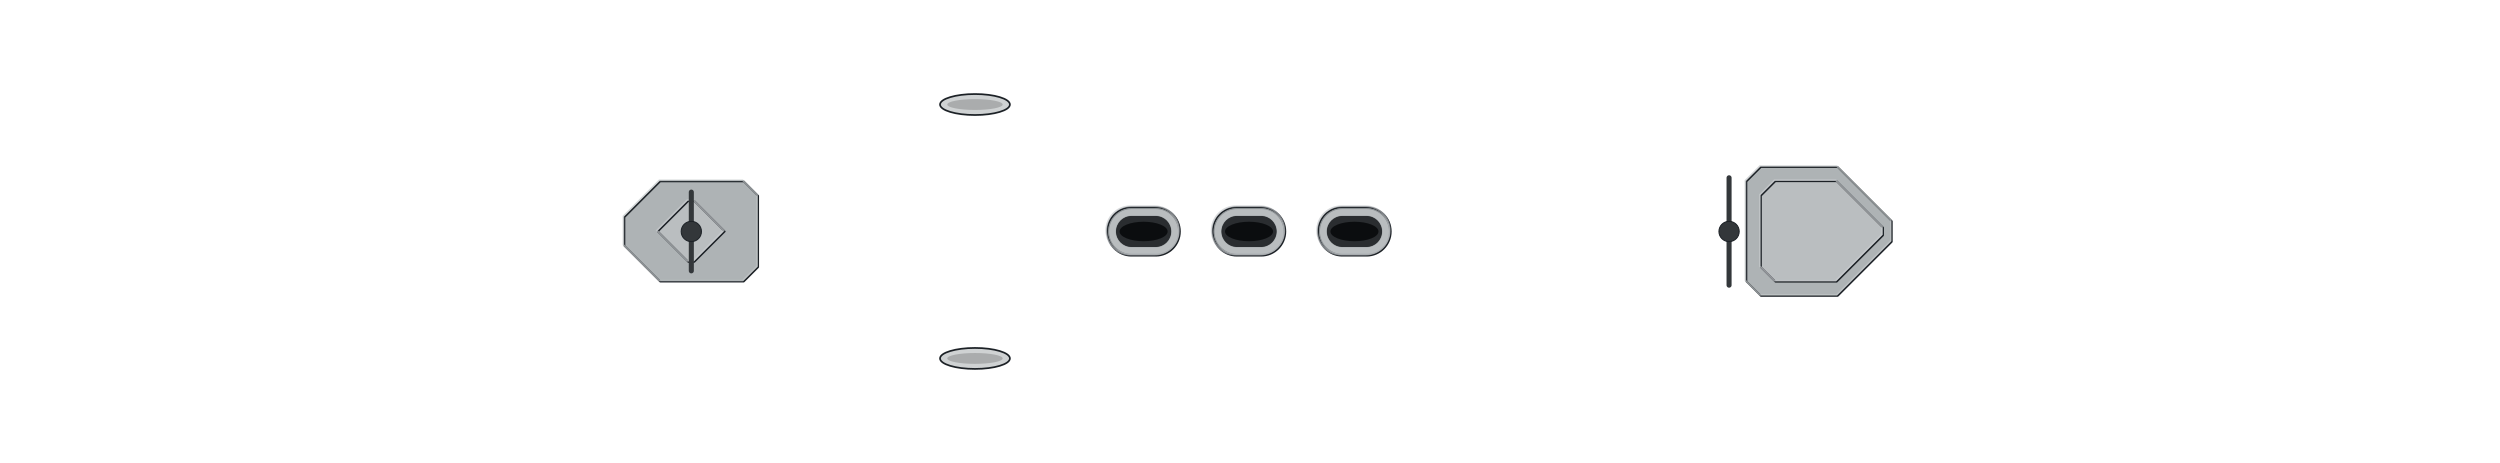
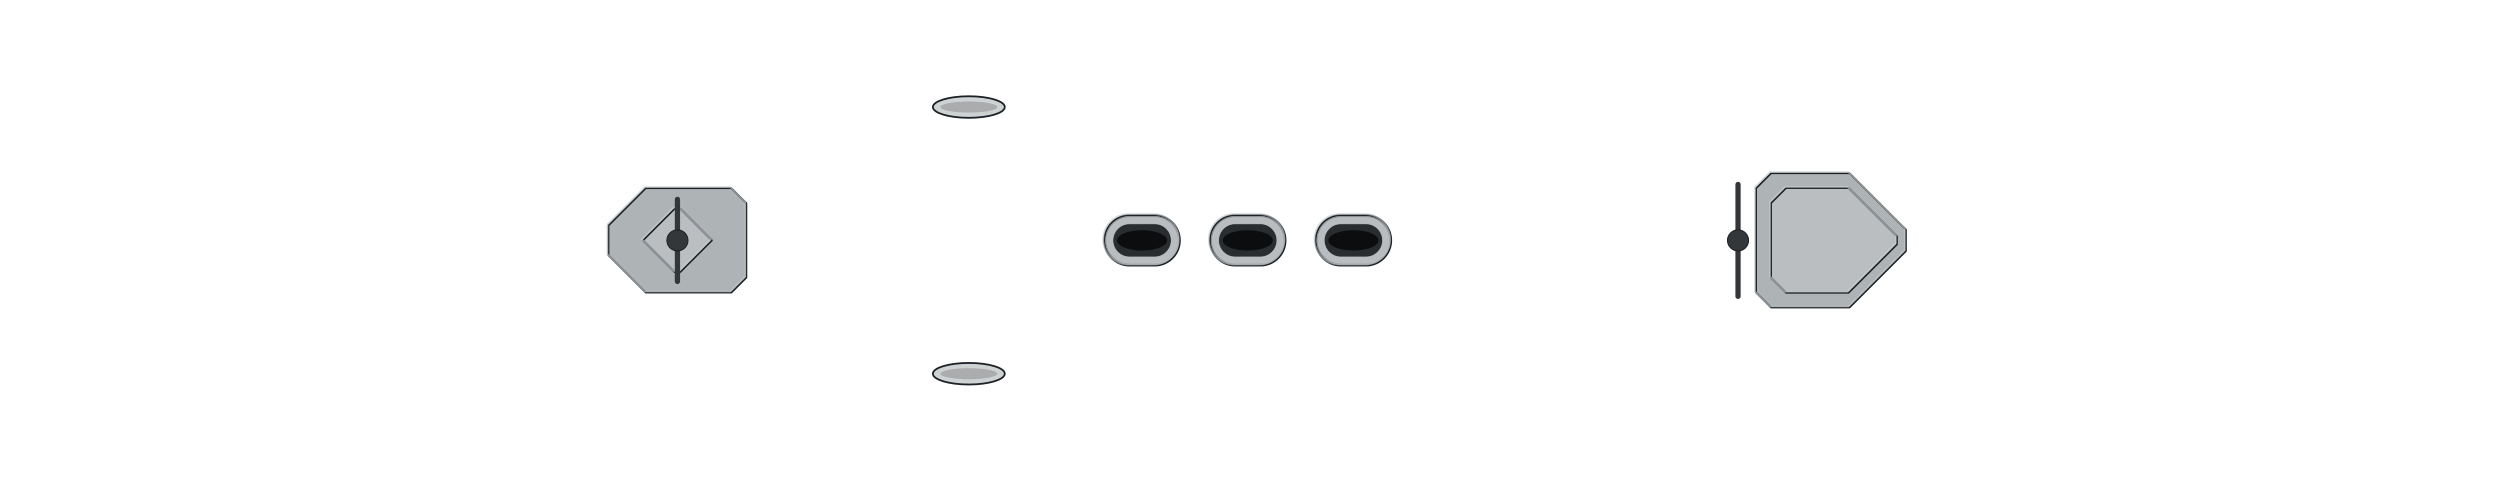
- <svg xmlns="http://www.w3.org/2000/svg" width="1728" height="320" viewBox="-86.4 -16 172.8 32" shape-rendering="geometricPrecision">
+ <svg xmlns="http://www.w3.org/2000/svg" width="1664" height="320" viewBox="-83.2 -16 166.4 32" shape-rendering="geometricPrecision">
  <defs>
    <clipPath id="hullclip">
-       <path d="M-80.5,-5.195 L-80.494,-5.34 L-80.476,-5.484 L-80.447,-5.629 L-80.406,-5.773 L-80.353,-5.917 L-80.289,-6.061 L-80.212,-6.204 L-80.124,-6.347 L-80.024,-6.49 L-79.913,-6.632 L-79.79,-6.774 L-79.655,-6.915 L-79.509,-7.056 L-79.351,-7.196 L-79.181,-7.335 L-79,-7.474 L-78.808,-7.611 L-78.604,-7.748 L-78.388,-7.884 L-78.161,-8.019 L-77.922,-8.153 L-77.672,-8.286 L-77.411,-8.418 L-77.139,-8.549 L-76.855,-8.679 L-76.56,-8.807 L-76.254,-8.934 L-75.937,-9.06 L-75.608,-9.184 L-75.269,-9.307 L-74.918,-9.428 L-74.557,-9.548 L-74.185,-9.666 L-73.802,-9.783 L-73.408,-9.898 L-73.003,-10.011 L-72.588,-10.122 L-72.162,-10.231 L-71.726,-10.338 L-71.279,-10.444 L-70.822,-10.547 L-70.354,-10.648 L-69.877,-10.747 L-69.389,-10.844 L-68.89,-10.938 L-68.382,-11.03 L-67.864,-11.12 L-67.336,-11.207 L-66.798,-11.292 L-66.25,-11.374 L-65.693,-11.453 L-65.126,-11.53 L-64.549,-11.604 L-63.964,-11.675 L-63.368,-11.743 L-62.764,-11.808 L-62.15,-11.87 L-61.527,-11.929 L-60.896,-11.984 L-60.255,-12.036 L-59.606,-12.085 L-58.948,-12.13 L-58.281,-12.172 L-57.606,-12.21 L-56.922,-12.244 L-56.23,-12.275 L-55.53,-12.301 L-54.822,-12.323 L-54.106,-12.341 L-53.381,-12.355 L-52.649,-12.365 L-51.91,-12.369 L-51.163,-12.37 L-50.408,-12.37 L-49.646,-12.37 L-48.877,-12.37 L-48.1,-12.37 L-47.317,-12.37 L-46.526,-12.37 L-45.729,-12.37 L-44.925,-12.37 L-44.115,-12.37 L-43.298,-12.37 L-42.475,-12.37 L-41.646,-12.37 L-40.81,-12.37 L-39.969,-12.37 L-39.122,-12.37 L-38.269,-12.37 L-37.41,-12.37 L-36.546,-12.37 L-35.677,-12.37 L-34.802,-12.37 L-33.923,-12.37 L-33.038,-12.37 L-32.149,-12.37 L-31.255,-12.37 L-30.356,-12.37 L-29.453,-12.37 L-28.546,-12.37 L-27.634,-12.37 L-26.719,-12.37 L-25.799,-12.37 L-24.876,-12.37 L-23.949,-12.37 L-23.019,-12.37 L-22.085,-12.37 L-21.148,-12.37 L-20.208,-12.37 L-19.265,-12.37 L-18.319,-12.37 L-17.371,-12.37 L-16.42,-12.37 L-15.466,-12.37 L-14.511,-12.37 L-13.553,-12.37 L-12.593,-12.37 L-11.631,-12.37 L-10.668,-12.37 L-9.703,-12.37 L-8.737,-12.37 L-7.769,-12.37 L-6.801,-12.37 L-5.831,-12.37 L-4.86,-12.37 L-3.889,-12.37 L-2.917,-12.37 L-1.945,-12.37 L-0.973,-12.37 L-0,-12.37 L0.973,-12.37 L1.945,-12.37 L2.917,-12.37 L3.889,-12.37 L4.86,-12.37 L5.831,-12.37 L6.801,-12.37 L7.769,-12.37 L8.737,-12.37 L9.703,-12.37 L10.668,-12.37 L11.631,-12.37 L12.593,-12.37 L13.553,-12.37 L14.511,-12.37 L15.466,-12.37 L16.42,-12.37 L17.371,-12.37 L18.319,-12.37 L19.265,-12.37 L20.208,-12.37 L21.148,-12.37 L22.085,-12.37 L23.019,-12.37 L23.949,-12.37 L24.876,-12.37 L25.799,-12.37 L26.719,-12.37 L27.634,-12.37 L28.546,-12.37 L29.453,-12.37 L30.356,-12.37 L31.255,-12.37 L32.149,-12.37 L33.038,-12.37 L33.923,-12.37 L34.802,-12.37 L35.677,-12.37 L36.546,-12.37 L37.41,-12.366 L38.269,-12.335 L39.122,-12.293 L39.969,-12.24 L40.81,-12.177 L41.646,-12.105 L42.475,-12.023 L43.298,-11.932 L44.115,-11.833 L44.925,-11.726 L45.729,-11.611 L46.526,-11.489 L47.317,-11.36 L48.1,-11.223 L48.877,-11.081 L49.646,-10.932 L50.408,-10.777 L51.163,-10.617 L51.91,-10.452 L52.649,-10.282 L53.381,-10.107 L54.106,-9.929 L54.822,-9.746 L55.53,-9.559 L56.23,-9.37 L56.922,-9.177 L57.606,-8.982 L58.281,-8.784 L58.948,-8.584 L59.606,-8.382 L60.255,-8.178 L60.896,-7.973 L61.527,-7.767 L62.15,-7.56 L62.764,-7.352 L63.368,-7.145 L63.964,-6.937 L64.549,-6.729 L65.126,-6.521 L65.693,-6.314 L66.25,-6.108 L66.798,-5.902 L67.336,-5.698 L67.864,-5.495 L68.382,-5.294 L68.89,-5.094 L69.389,-4.897 L69.877,-4.701 L70.354,-4.508 L70.822,-4.317 L71.279,-4.128 L71.726,-3.943 L72.162,-3.76 L72.588,-3.58 L73.003,-3.403 L73.408,-3.23 L73.802,-3.06 L74.185,-2.894 L74.557,-2.731 L74.918,-2.572 L75.269,-2.417 L75.608,-2.266 L75.937,-2.119 L76.254,-1.977 L76.56,-1.838 L76.855,-1.704 L77.139,-1.575 L77.411,-1.45 L77.672,-1.33 L77.922,-1.215 L78.161,-1.104 L78.388,-0.999 L78.604,-0.898 L78.808,-0.803 L79,-0.712 L79.181,-0.627 L79.351,-0.547 L79.509,-0.473 L79.655,-0.403 L79.79,-0.339 L79.913,-0.281 L80.024,-0.228 L80.124,-0.18 L80.212,-0.138 L80.289,-0.101 L80.353,-0.07 L80.406,-0.045 L80.447,-0.025 L80.476,-0.011 L80.476,0.011 L80.447,0.025 L80.406,0.045 L80.353,0.07 L80.289,0.101 L80.212,0.138 L80.124,0.18 L80.024,0.228 L79.913,0.281 L79.79,0.339 L79.655,0.403 L79.509,0.473 L79.351,0.547 L79.181,0.627 L79,0.712 L78.808,0.803 L78.604,0.898 L78.388,0.999 L78.161,1.104 L77.922,1.215 L77.672,1.33 L77.411,1.45 L77.139,1.575 L76.855,1.704 L76.56,1.838 L76.254,1.977 L75.937,2.119 L75.608,2.266 L75.269,2.417 L74.918,2.572 L74.557,2.731 L74.185,2.894 L73.802,3.06 L73.408,3.23 L73.003,3.403 L72.588,3.58 L72.162,3.76 L71.726,3.943 L71.279,4.128 L70.822,4.317 L70.354,4.508 L69.877,4.701 L69.389,4.897 L68.89,5.094 L68.382,5.294 L67.864,5.495 L67.336,5.698 L66.798,5.902 L66.25,6.108 L65.693,6.314 L65.126,6.521 L64.549,6.729 L63.964,6.937 L63.368,7.145 L62.764,7.352 L62.15,7.56 L61.527,7.767 L60.896,7.973 L60.255,8.178 L59.606,8.382 L58.948,8.584 L58.281,8.784 L57.606,8.982 L56.922,9.177 L56.23,9.37 L55.53,9.559 L54.822,9.746 L54.106,9.929 L53.381,10.107 L52.649,10.282 L51.91,10.452 L51.163,10.617 L50.408,10.777 L49.646,10.932 L48.877,11.081 L48.1,11.223 L47.317,11.36 L46.526,11.489 L45.729,11.611 L44.925,11.726 L44.115,11.833 L43.298,11.932 L42.475,12.023 L41.646,12.105 L40.81,12.177 L39.969,12.24 L39.122,12.293 L38.269,12.335 L37.41,12.366 L36.546,12.37 L35.677,12.37 L34.802,12.37 L33.923,12.37 L33.038,12.37 L32.149,12.37 L31.255,12.37 L30.356,12.37 L29.453,12.37 L28.546,12.37 L27.634,12.37 L26.719,12.37 L25.799,12.37 L24.876,12.37 L23.949,12.37 L23.019,12.37 L22.085,12.37 L21.148,12.37 L20.208,12.37 L19.265,12.37 L18.319,12.37 L17.371,12.37 L16.42,12.37 L15.466,12.37 L14.511,12.37 L13.553,12.37 L12.593,12.37 L11.631,12.37 L10.668,12.37 L9.703,12.37 L8.737,12.37 L7.769,12.37 L6.801,12.37 L5.831,12.37 L4.86,12.37 L3.889,12.37 L2.917,12.37 L1.945,12.37 L0.973,12.37 L-0,12.37 L-0.973,12.37 L-1.945,12.37 L-2.917,12.37 L-3.889,12.37 L-4.86,12.37 L-5.831,12.37 L-6.801,12.37 L-7.769,12.37 L-8.737,12.37 L-9.703,12.37 L-10.668,12.37 L-11.631,12.37 L-12.593,12.37 L-13.553,12.37 L-14.511,12.37 L-15.466,12.37 L-16.42,12.37 L-17.371,12.37 L-18.319,12.37 L-19.265,12.37 L-20.208,12.37 L-21.148,12.37 L-22.085,12.37 L-23.019,12.37 L-23.949,12.37 L-24.876,12.37 L-25.799,12.37 L-26.719,12.37 L-27.634,12.37 L-28.546,12.37 L-29.453,12.37 L-30.356,12.37 L-31.255,12.37 L-32.149,12.37 L-33.038,12.37 L-33.923,12.37 L-34.802,12.37 L-35.677,12.37 L-36.546,12.37 L-37.41,12.37 L-38.269,12.37 L-39.122,12.37 L-39.969,12.37 L-40.81,12.37 L-41.646,12.37 L-42.475,12.37 L-43.298,12.37 L-44.115,12.37 L-44.925,12.37 L-45.729,12.37 L-46.526,12.37 L-47.317,12.37 L-48.1,12.37 L-48.877,12.37 L-49.646,12.37 L-50.408,12.37 L-51.163,12.37 L-51.91,12.369 L-52.649,12.365 L-53.381,12.355 L-54.106,12.341 L-54.822,12.323 L-55.53,12.301 L-56.23,12.275 L-56.922,12.244 L-57.606,12.21 L-58.281,12.172 L-58.948,12.13 L-59.606,12.085 L-60.255,12.036 L-60.896,11.984 L-61.527,11.929 L-62.15,11.87 L-62.764,11.808 L-63.368,11.743 L-63.964,11.675 L-64.549,11.604 L-65.126,11.53 L-65.693,11.453 L-66.25,11.374 L-66.798,11.292 L-67.336,11.207 L-67.864,11.12 L-68.382,11.03 L-68.89,10.938 L-69.389,10.844 L-69.877,10.747 L-70.354,10.648 L-70.822,10.547 L-71.279,10.444 L-71.726,10.338 L-72.162,10.231 L-72.588,10.122 L-73.003,10.011 L-73.408,9.898 L-73.802,9.783 L-74.185,9.666 L-74.557,9.548 L-74.918,9.428 L-75.269,9.307 L-75.608,9.184 L-75.937,9.06 L-76.254,8.934 L-76.56,8.807 L-76.855,8.679 L-77.139,8.549 L-77.411,8.418 L-77.672,8.286 L-77.922,8.153 L-78.161,8.019 L-78.388,7.884 L-78.604,7.748 L-78.808,7.611 L-79,7.474 L-79.181,7.335 L-79.351,7.196 L-79.509,7.056 L-79.655,6.915 L-79.79,6.774 L-79.913,6.632 L-80.024,6.49 L-80.124,6.347 L-80.212,6.204 L-80.289,6.061 L-80.353,5.917 L-80.406,5.773 L-80.447,5.629 L-80.476,5.484 L-80.494,5.34 L-80.5,5.195 Z" />
+       <path d="M-79.75,-5.212 L-79.744,-5.357 L-79.727,-5.502 L-79.698,-5.647 L-79.657,-5.791 L-79.605,-5.936 L-79.541,-6.08 L-79.465,-6.224 L-79.378,-6.368 L-79.279,-6.511 L-79.169,-6.653 L-79.047,-6.796 L-78.913,-6.937 L-78.768,-7.078 L-78.612,-7.219 L-78.444,-7.359 L-78.264,-7.498 L-78.073,-7.636 L-77.871,-7.773 L-77.658,-7.91 L-77.433,-8.045 L-77.196,-8.18 L-76.949,-8.313 L-76.69,-8.446 L-76.42,-8.577 L-76.139,-8.707 L-75.847,-8.836 L-75.543,-8.963 L-75.229,-9.089 L-74.904,-9.214 L-74.568,-9.337 L-74.22,-9.459 L-73.862,-9.579 L-73.494,-9.698 L-73.114,-9.815 L-72.724,-9.93 L-72.323,-10.043 L-71.912,-10.155 L-71.49,-10.264 L-71.058,-10.372 L-70.615,-10.478 L-70.162,-10.581 L-69.699,-10.683 L-69.226,-10.782 L-68.742,-10.879 L-68.249,-10.974 L-67.745,-11.066 L-67.232,-11.156 L-66.708,-11.244 L-66.176,-11.329 L-65.633,-11.411 L-65.081,-11.491 L-64.519,-11.567 L-63.948,-11.641 L-63.368,-11.713 L-62.778,-11.781 L-62.179,-11.846 L-61.571,-11.908 L-60.954,-11.967 L-60.328,-12.023 L-59.694,-12.075 L-59.05,-12.124 L-58.398,-12.17 L-57.738,-12.211 L-57.069,-12.25 L-56.392,-12.284 L-55.706,-12.314 L-55.013,-12.341 L-54.311,-12.363 L-53.601,-12.381 L-52.884,-12.395 L-52.159,-12.405 L-51.426,-12.409 L-50.686,-12.41 L-49.938,-12.41 L-49.183,-12.41 L-48.421,-12.41 L-47.652,-12.41 L-46.876,-12.41 L-46.093,-12.41 L-45.303,-12.41 L-44.507,-12.41 L-43.704,-12.41 L-42.895,-12.41 L-42.079,-12.41 L-41.258,-12.41 L-40.43,-12.41 L-39.597,-12.41 L-38.757,-12.41 L-37.912,-12.41 L-37.062,-12.41 L-36.206,-12.41 L-35.345,-12.41 L-34.478,-12.41 L-33.607,-12.41 L-32.73,-12.41 L-31.849,-12.41 L-30.964,-12.41 L-30.073,-12.41 L-29.179,-12.41 L-28.28,-12.41 L-27.377,-12.41 L-26.47,-12.41 L-25.559,-12.41 L-24.644,-12.41 L-23.726,-12.41 L-22.804,-12.41 L-21.879,-12.41 L-20.951,-12.41 L-20.02,-12.41 L-19.085,-12.41 L-18.148,-12.41 L-17.209,-12.41 L-16.267,-12.41 L-15.322,-12.41 L-14.375,-12.41 L-13.426,-12.41 L-12.476,-12.41 L-11.523,-12.41 L-10.569,-12.41 L-9.613,-12.41 L-8.656,-12.41 L-7.697,-12.41 L-6.737,-12.41 L-5.777,-12.41 L-4.815,-12.41 L-3.853,-12.41 L-2.89,-12.41 L-1.927,-12.41 L-0.964,-12.41 L-0,-12.41 L0.964,-12.41 L1.927,-12.41 L2.89,-12.41 L3.853,-12.41 L4.815,-12.41 L5.777,-12.41 L6.737,-12.41 L7.697,-12.41 L8.656,-12.41 L9.613,-12.41 L10.569,-12.41 L11.523,-12.41 L12.476,-12.41 L13.426,-12.41 L14.375,-12.41 L15.322,-12.41 L16.267,-12.41 L17.209,-12.41 L18.148,-12.41 L19.085,-12.41 L20.02,-12.41 L20.951,-12.41 L21.879,-12.41 L22.804,-12.41 L23.726,-12.41 L24.644,-12.41 L25.559,-12.41 L26.47,-12.41 L27.377,-12.41 L28.28,-12.41 L29.179,-12.41 L30.073,-12.41 L30.964,-12.41 L31.849,-12.41 L32.73,-12.41 L33.607,-12.41 L34.478,-12.41 L35.345,-12.41 L36.206,-12.41 L37.062,-12.406 L37.912,-12.375 L38.757,-12.332 L39.597,-12.28 L40.43,-12.216 L41.258,-12.144 L42.079,-12.062 L42.895,-11.971 L43.704,-11.872 L44.507,-11.764 L45.303,-11.649 L46.093,-11.526 L46.876,-11.396 L47.652,-11.26 L48.421,-11.117 L49.183,-10.967 L49.938,-10.812 L50.686,-10.652 L51.426,-10.486 L52.159,-10.315 L52.884,-10.14 L53.601,-9.961 L54.311,-9.777 L55.013,-9.59 L55.706,-9.4 L56.392,-9.207 L57.069,-9.011 L57.738,-8.812 L58.398,-8.611 L59.05,-8.409 L59.694,-8.204 L60.328,-7.999 L60.954,-7.792 L61.571,-7.584 L62.179,-7.376 L62.778,-7.168 L63.368,-6.959 L63.948,-6.75 L64.519,-6.542 L65.081,-6.334 L65.633,-6.127 L66.176,-5.921 L66.708,-5.716 L67.232,-5.513 L67.745,-5.311 L68.249,-5.111 L68.742,-4.912 L69.226,-4.716 L69.699,-4.522 L70.162,-4.331 L70.615,-4.142 L71.058,-3.955 L71.49,-3.772 L71.912,-3.592 L72.323,-3.414 L72.724,-3.24 L73.114,-3.07 L73.494,-2.903 L73.862,-2.74 L74.22,-2.58 L74.568,-2.425 L74.904,-2.274 L75.229,-2.126 L75.543,-1.983 L75.847,-1.844 L76.139,-1.71 L76.42,-1.58 L76.69,-1.455 L76.949,-1.335 L77.196,-1.219 L77.433,-1.108 L77.658,-1.002 L77.871,-0.901 L78.073,-0.805 L78.264,-0.715 L78.444,-0.629 L78.612,-0.549 L78.768,-0.474 L78.913,-0.405 L79.047,-0.34 L79.169,-0.282 L79.279,-0.228 L79.378,-0.181 L79.465,-0.138 L79.541,-0.102 L79.605,-0.071 L79.657,-0.045 L79.698,-0.025 L79.727,-0.011 L79.727,0.011 L79.698,0.025 L79.657,0.045 L79.605,0.071 L79.541,0.102 L79.465,0.138 L79.378,0.181 L79.279,0.228 L79.169,0.282 L79.047,0.34 L78.913,0.405 L78.768,0.474 L78.612,0.549 L78.444,0.629 L78.264,0.715 L78.073,0.805 L77.871,0.901 L77.658,1.002 L77.433,1.108 L77.196,1.219 L76.949,1.335 L76.69,1.455 L76.42,1.58 L76.139,1.71 L75.847,1.844 L75.543,1.983 L75.229,2.126 L74.904,2.274 L74.568,2.425 L74.22,2.58 L73.862,2.74 L73.494,2.903 L73.114,3.07 L72.724,3.24 L72.323,3.414 L71.912,3.592 L71.49,3.772 L71.058,3.955 L70.615,4.142 L70.162,4.331 L69.699,4.522 L69.226,4.716 L68.742,4.912 L68.249,5.111 L67.745,5.311 L67.232,5.513 L66.708,5.716 L66.176,5.921 L65.633,6.127 L65.081,6.334 L64.519,6.542 L63.948,6.75 L63.368,6.959 L62.778,7.168 L62.179,7.376 L61.571,7.584 L60.954,7.792 L60.328,7.999 L59.694,8.204 L59.05,8.409 L58.398,8.611 L57.738,8.812 L57.069,9.011 L56.392,9.207 L55.706,9.4 L55.013,9.59 L54.311,9.777 L53.601,9.961 L52.884,10.14 L52.159,10.315 L51.426,10.486 L50.686,10.652 L49.938,10.812 L49.183,10.967 L48.421,11.117 L47.652,11.26 L46.876,11.396 L46.093,11.526 L45.303,11.649 L44.507,11.764 L43.704,11.872 L42.895,11.971 L42.079,12.062 L41.258,12.144 L40.43,12.216 L39.597,12.28 L38.757,12.332 L37.912,12.375 L37.062,12.406 L36.206,12.41 L35.345,12.41 L34.478,12.41 L33.607,12.41 L32.73,12.41 L31.849,12.41 L30.964,12.41 L30.073,12.41 L29.179,12.41 L28.28,12.41 L27.377,12.41 L26.47,12.41 L25.559,12.41 L24.644,12.41 L23.726,12.41 L22.804,12.41 L21.879,12.41 L20.951,12.41 L20.02,12.41 L19.085,12.41 L18.148,12.41 L17.209,12.41 L16.267,12.41 L15.322,12.41 L14.375,12.41 L13.426,12.41 L12.476,12.41 L11.523,12.41 L10.569,12.41 L9.613,12.41 L8.656,12.41 L7.697,12.41 L6.737,12.41 L5.777,12.41 L4.815,12.41 L3.853,12.41 L2.89,12.41 L1.927,12.41 L0.964,12.41 L-0,12.41 L-0.964,12.41 L-1.927,12.41 L-2.89,12.41 L-3.853,12.41 L-4.815,12.41 L-5.777,12.41 L-6.737,12.41 L-7.697,12.41 L-8.656,12.41 L-9.613,12.41 L-10.569,12.41 L-11.523,12.41 L-12.476,12.41 L-13.426,12.41 L-14.375,12.41 L-15.322,12.41 L-16.267,12.41 L-17.209,12.41 L-18.148,12.41 L-19.085,12.41 L-20.02,12.41 L-20.951,12.41 L-21.879,12.41 L-22.804,12.41 L-23.726,12.41 L-24.644,12.41 L-25.559,12.41 L-26.47,12.41 L-27.377,12.41 L-28.28,12.41 L-29.179,12.41 L-30.073,12.41 L-30.964,12.41 L-31.849,12.41 L-32.73,12.41 L-33.607,12.41 L-34.478,12.41 L-35.345,12.41 L-36.206,12.41 L-37.062,12.41 L-37.912,12.41 L-38.757,12.41 L-39.597,12.41 L-40.43,12.41 L-41.258,12.41 L-42.079,12.41 L-42.895,12.41 L-43.704,12.41 L-44.507,12.41 L-45.303,12.41 L-46.093,12.41 L-46.876,12.41 L-47.652,12.41 L-48.421,12.41 L-49.183,12.41 L-49.938,12.41 L-50.686,12.41 L-51.426,12.409 L-52.159,12.405 L-52.884,12.395 L-53.601,12.381 L-54.311,12.363 L-55.013,12.341 L-55.706,12.314 L-56.392,12.284 L-57.069,12.25 L-57.738,12.211 L-58.398,12.17 L-59.05,12.124 L-59.694,12.075 L-60.328,12.023 L-60.954,11.967 L-61.571,11.908 L-62.179,11.846 L-62.778,11.781 L-63.368,11.713 L-63.948,11.641 L-64.519,11.567 L-65.081,11.491 L-65.633,11.411 L-66.176,11.329 L-66.708,11.244 L-67.232,11.156 L-67.745,11.066 L-68.249,10.974 L-68.742,10.879 L-69.226,10.782 L-69.699,10.683 L-70.162,10.581 L-70.615,10.478 L-71.058,10.372 L-71.49,10.264 L-71.912,10.155 L-72.323,10.043 L-72.724,9.93 L-73.114,9.815 L-73.494,9.698 L-73.862,9.579 L-74.22,9.459 L-74.568,9.337 L-74.904,9.214 L-75.229,9.089 L-75.543,8.963 L-75.847,8.836 L-76.139,8.707 L-76.42,8.577 L-76.69,8.446 L-76.949,8.313 L-77.196,8.18 L-77.433,8.045 L-77.658,7.91 L-77.871,7.773 L-78.073,7.636 L-78.264,7.498 L-78.444,7.359 L-78.612,7.219 L-78.768,7.078 L-78.913,6.937 L-79.047,6.796 L-79.169,6.653 L-79.279,6.511 L-79.378,6.368 L-79.465,6.224 L-79.541,6.08 L-79.605,5.936 L-79.657,5.791 L-79.698,5.647 L-79.727,5.502 L-79.744,5.357 L-79.75,5.212 Z" />
    </clipPath>
    <clipPath id="deckclip">
-       <path d="M-80.5,-4.645 L-80.494,-4.79 L-80.476,-4.934 L-80.447,-5.079 L-80.406,-5.223 L-80.353,-5.367 L-80.289,-5.511 L-80.212,-5.654 L-80.124,-5.797 L-80.024,-5.94 L-79.913,-6.082 L-79.79,-6.224 L-79.655,-6.365 L-79.509,-6.506 L-79.351,-6.646 L-79.181,-6.785 L-79,-6.924 L-78.808,-7.061 L-78.604,-7.198 L-78.388,-7.334 L-78.161,-7.469 L-77.922,-7.603 L-77.672,-7.736 L-77.411,-7.868 L-77.139,-7.999 L-76.855,-8.129 L-76.56,-8.257 L-76.254,-8.384 L-75.937,-8.51 L-75.608,-8.634 L-75.269,-8.757 L-74.918,-8.878 L-74.557,-8.998 L-74.185,-9.116 L-73.802,-9.233 L-73.408,-9.348 L-73.003,-9.461 L-72.588,-9.572 L-72.162,-9.681 L-71.726,-9.788 L-71.279,-9.894 L-70.822,-9.997 L-70.354,-10.098 L-69.877,-10.197 L-69.389,-10.294 L-68.89,-10.388 L-68.382,-10.48 L-67.864,-10.57 L-67.336,-10.657 L-66.798,-10.742 L-66.25,-10.824 L-65.693,-10.903 L-65.126,-10.98 L-64.549,-11.054 L-63.964,-11.125 L-63.368,-11.193 L-62.764,-11.258 L-62.15,-11.32 L-61.527,-11.379 L-60.896,-11.434 L-60.255,-11.486 L-59.606,-11.535 L-58.948,-11.58 L-58.281,-11.622 L-57.606,-11.66 L-56.922,-11.694 L-56.23,-11.725 L-55.53,-11.751 L-54.822,-11.773 L-54.106,-11.791 L-53.381,-11.805 L-52.649,-11.815 L-51.91,-11.819 L-51.163,-11.82 L-50.408,-11.82 L-49.646,-11.82 L-48.877,-11.82 L-48.1,-11.82 L-47.317,-11.82 L-46.526,-11.82 L-45.729,-11.82 L-44.925,-11.82 L-44.115,-11.82 L-43.298,-11.82 L-42.475,-11.82 L-41.646,-11.82 L-40.81,-11.82 L-39.969,-11.82 L-39.122,-11.82 L-38.269,-11.82 L-37.41,-11.82 L-36.546,-11.82 L-35.677,-11.82 L-34.802,-11.82 L-33.923,-11.82 L-33.038,-11.82 L-32.149,-11.82 L-31.255,-11.82 L-30.356,-11.82 L-29.453,-11.82 L-28.546,-11.82 L-27.634,-11.82 L-26.719,-11.82 L-25.799,-11.82 L-24.876,-11.82 L-23.949,-11.82 L-23.019,-11.82 L-22.085,-11.82 L-21.148,-11.82 L-20.208,-11.82 L-19.265,-11.82 L-18.319,-11.82 L-17.371,-11.82 L-16.42,-11.82 L-15.466,-11.82 L-14.511,-11.82 L-13.553,-11.82 L-12.593,-11.82 L-11.631,-11.82 L-10.668,-11.82 L-9.703,-11.82 L-8.737,-11.82 L-7.769,-11.82 L-6.801,-11.82 L-5.831,-11.82 L-4.86,-11.82 L-3.889,-11.82 L-2.917,-11.82 L-1.945,-11.82 L-0.973,-11.82 L-0,-11.82 L0.973,-11.82 L1.945,-11.82 L2.917,-11.82 L3.889,-11.82 L4.86,-11.82 L5.831,-11.82 L6.801,-11.82 L7.769,-11.82 L8.737,-11.82 L9.703,-11.82 L10.668,-11.82 L11.631,-11.82 L12.593,-11.82 L13.553,-11.82 L14.511,-11.82 L15.466,-11.82 L16.42,-11.82 L17.371,-11.82 L18.319,-11.82 L19.265,-11.82 L20.208,-11.82 L21.148,-11.82 L22.085,-11.82 L23.019,-11.82 L23.949,-11.82 L24.876,-11.82 L25.799,-11.82 L26.719,-11.82 L27.634,-11.82 L28.546,-11.82 L29.453,-11.82 L30.356,-11.82 L31.255,-11.82 L32.149,-11.82 L33.038,-11.82 L33.923,-11.82 L34.802,-11.82 L35.677,-11.82 L36.546,-11.82 L37.41,-11.816 L38.269,-11.785 L39.122,-11.743 L39.969,-11.69 L40.81,-11.627 L41.646,-11.555 L42.475,-11.473 L43.298,-11.382 L44.115,-11.283 L44.925,-11.176 L45.729,-11.061 L46.526,-10.939 L47.317,-10.81 L48.1,-10.673 L48.877,-10.531 L49.646,-10.382 L50.408,-10.227 L51.163,-10.067 L51.91,-9.902 L52.649,-9.732 L53.381,-9.557 L54.106,-9.379 L54.822,-9.196 L55.53,-9.009 L56.23,-8.82 L56.922,-8.627 L57.606,-8.432 L58.281,-8.234 L58.948,-8.034 L59.606,-7.832 L60.255,-7.628 L60.896,-7.423 L61.527,-7.217 L62.15,-7.01 L62.764,-6.802 L63.368,-6.595 L63.964,-6.387 L64.549,-6.179 L65.126,-5.971 L65.693,-5.764 L66.25,-5.558 L66.798,-5.352 L67.336,-5.148 L67.864,-4.945 L68.382,-4.744 L68.89,-4.544 L69.389,-4.347 L69.877,-4.151 L70.354,-3.958 L70.822,-3.767 L71.279,-3.578 L71.726,-3.393 L72.162,-3.21 L72.588,-3.03 L73.003,-2.853 L73.408,-2.68 L73.802,-2.51 L74.185,-2.344 L74.557,-2.181 L74.918,-2.022 L75.269,-1.867 L75.608,-1.716 L75.937,-1.569 L76.254,-1.427 L76.56,-1.288 L76.855,-1.154 L77.139,-1.025 L77.411,-0.9 L77.672,-0.78 L77.922,-0.665 L78.161,-0.554 L78.388,-0.449 L78.604,-0.348 L78.808,-0.253 L79,-0.162 L79.181,-0.077 L79.181,0.077 L79,0.162 L78.808,0.253 L78.604,0.348 L78.388,0.449 L78.161,0.554 L77.922,0.665 L77.672,0.78 L77.411,0.9 L77.139,1.025 L76.855,1.154 L76.56,1.288 L76.254,1.427 L75.937,1.569 L75.608,1.716 L75.269,1.867 L74.918,2.022 L74.557,2.181 L74.185,2.344 L73.802,2.51 L73.408,2.68 L73.003,2.853 L72.588,3.03 L72.162,3.21 L71.726,3.393 L71.279,3.578 L70.822,3.767 L70.354,3.958 L69.877,4.151 L69.389,4.347 L68.89,4.544 L68.382,4.744 L67.864,4.945 L67.336,5.148 L66.798,5.352 L66.25,5.558 L65.693,5.764 L65.126,5.971 L64.549,6.179 L63.964,6.387 L63.368,6.595 L62.764,6.802 L62.15,7.01 L61.527,7.217 L60.896,7.423 L60.255,7.628 L59.606,7.832 L58.948,8.034 L58.281,8.234 L57.606,8.432 L56.922,8.627 L56.23,8.82 L55.53,9.009 L54.822,9.196 L54.106,9.379 L53.381,9.557 L52.649,9.732 L51.91,9.902 L51.163,10.067 L50.408,10.227 L49.646,10.382 L48.877,10.531 L48.1,10.673 L47.317,10.81 L46.526,10.939 L45.729,11.061 L44.925,11.176 L44.115,11.283 L43.298,11.382 L42.475,11.473 L41.646,11.555 L40.81,11.627 L39.969,11.69 L39.122,11.743 L38.269,11.785 L37.41,11.816 L36.546,11.82 L35.677,11.82 L34.802,11.82 L33.923,11.82 L33.038,11.82 L32.149,11.82 L31.255,11.82 L30.356,11.82 L29.453,11.82 L28.546,11.82 L27.634,11.82 L26.719,11.82 L25.799,11.82 L24.876,11.82 L23.949,11.82 L23.019,11.82 L22.085,11.82 L21.148,11.82 L20.208,11.82 L19.265,11.82 L18.319,11.82 L17.371,11.82 L16.42,11.82 L15.466,11.82 L14.511,11.82 L13.553,11.82 L12.593,11.82 L11.631,11.82 L10.668,11.82 L9.703,11.82 L8.737,11.82 L7.769,11.82 L6.801,11.82 L5.831,11.82 L4.86,11.82 L3.889,11.82 L2.917,11.82 L1.945,11.82 L0.973,11.82 L-0,11.82 L-0.973,11.82 L-1.945,11.82 L-2.917,11.82 L-3.889,11.82 L-4.86,11.82 L-5.831,11.82 L-6.801,11.82 L-7.769,11.82 L-8.737,11.82 L-9.703,11.82 L-10.668,11.82 L-11.631,11.82 L-12.593,11.82 L-13.553,11.82 L-14.511,11.82 L-15.466,11.82 L-16.42,11.82 L-17.371,11.82 L-18.319,11.82 L-19.265,11.82 L-20.208,11.82 L-21.148,11.82 L-22.085,11.82 L-23.019,11.82 L-23.949,11.82 L-24.876,11.82 L-25.799,11.82 L-26.719,11.82 L-27.634,11.82 L-28.546,11.82 L-29.453,11.82 L-30.356,11.82 L-31.255,11.82 L-32.149,11.82 L-33.038,11.82 L-33.923,11.82 L-34.802,11.82 L-35.677,11.82 L-36.546,11.82 L-37.41,11.82 L-38.269,11.82 L-39.122,11.82 L-39.969,11.82 L-40.81,11.82 L-41.646,11.82 L-42.475,11.82 L-43.298,11.82 L-44.115,11.82 L-44.925,11.82 L-45.729,11.82 L-46.526,11.82 L-47.317,11.82 L-48.1,11.82 L-48.877,11.82 L-49.646,11.82 L-50.408,11.82 L-51.163,11.82 L-51.91,11.819 L-52.649,11.815 L-53.381,11.805 L-54.106,11.791 L-54.822,11.773 L-55.53,11.751 L-56.23,11.725 L-56.922,11.694 L-57.606,11.66 L-58.281,11.622 L-58.948,11.58 L-59.606,11.535 L-60.255,11.486 L-60.896,11.434 L-61.527,11.379 L-62.15,11.32 L-62.764,11.258 L-63.368,11.193 L-63.964,11.125 L-64.549,11.054 L-65.126,10.98 L-65.693,10.903 L-66.25,10.824 L-66.798,10.742 L-67.336,10.657 L-67.864,10.57 L-68.382,10.48 L-68.89,10.388 L-69.389,10.294 L-69.877,10.197 L-70.354,10.098 L-70.822,9.997 L-71.279,9.894 L-71.726,9.788 L-72.162,9.681 L-72.588,9.572 L-73.003,9.461 L-73.408,9.348 L-73.802,9.233 L-74.185,9.116 L-74.557,8.998 L-74.918,8.878 L-75.269,8.757 L-75.608,8.634 L-75.937,8.51 L-76.254,8.384 L-76.56,8.257 L-76.855,8.129 L-77.139,7.999 L-77.411,7.868 L-77.672,7.736 L-77.922,7.603 L-78.161,7.469 L-78.388,7.334 L-78.604,7.198 L-78.808,7.061 L-79,6.924 L-79.181,6.785 L-79.351,6.646 L-79.509,6.506 L-79.655,6.365 L-79.79,6.224 L-79.913,6.082 L-80.024,5.94 L-80.124,5.797 L-80.212,5.654 L-80.289,5.511 L-80.353,5.367 L-80.406,5.223 L-80.447,5.079 L-80.476,4.934 L-80.494,4.79 L-80.5,4.645 Z" />
+       <path d="M-79.75,-4.662 L-79.744,-4.807 L-79.727,-4.952 L-79.698,-5.097 L-79.657,-5.241 L-79.605,-5.386 L-79.541,-5.53 L-79.465,-5.674 L-79.378,-5.818 L-79.279,-5.961 L-79.169,-6.103 L-79.047,-6.246 L-78.913,-6.387 L-78.768,-6.528 L-78.612,-6.669 L-78.444,-6.809 L-78.264,-6.948 L-78.073,-7.086 L-77.871,-7.223 L-77.658,-7.36 L-77.433,-7.495 L-77.196,-7.63 L-76.949,-7.763 L-76.69,-7.896 L-76.42,-8.027 L-76.139,-8.157 L-75.847,-8.286 L-75.543,-8.413 L-75.229,-8.539 L-74.904,-8.664 L-74.568,-8.787 L-74.22,-8.909 L-73.862,-9.029 L-73.494,-9.148 L-73.114,-9.265 L-72.724,-9.38 L-72.323,-9.493 L-71.912,-9.605 L-71.49,-9.714 L-71.058,-9.822 L-70.615,-9.928 L-70.162,-10.031 L-69.699,-10.133 L-69.226,-10.232 L-68.742,-10.329 L-68.249,-10.424 L-67.745,-10.516 L-67.232,-10.606 L-66.708,-10.694 L-66.176,-10.779 L-65.633,-10.861 L-65.081,-10.941 L-64.519,-11.017 L-63.948,-11.091 L-63.368,-11.163 L-62.778,-11.231 L-62.179,-11.296 L-61.571,-11.358 L-60.954,-11.417 L-60.328,-11.473 L-59.694,-11.525 L-59.05,-11.574 L-58.398,-11.62 L-57.738,-11.661 L-57.069,-11.7 L-56.392,-11.734 L-55.706,-11.764 L-55.013,-11.791 L-54.311,-11.813 L-53.601,-11.831 L-52.884,-11.845 L-52.159,-11.855 L-51.426,-11.859 L-50.686,-11.86 L-49.938,-11.86 L-49.183,-11.86 L-48.421,-11.86 L-47.652,-11.86 L-46.876,-11.86 L-46.093,-11.86 L-45.303,-11.86 L-44.507,-11.86 L-43.704,-11.86 L-42.895,-11.86 L-42.079,-11.86 L-41.258,-11.86 L-40.43,-11.86 L-39.597,-11.86 L-38.757,-11.86 L-37.912,-11.86 L-37.062,-11.86 L-36.206,-11.86 L-35.345,-11.86 L-34.478,-11.86 L-33.607,-11.86 L-32.73,-11.86 L-31.849,-11.86 L-30.964,-11.86 L-30.073,-11.86 L-29.179,-11.86 L-28.28,-11.86 L-27.377,-11.86 L-26.47,-11.86 L-25.559,-11.86 L-24.644,-11.86 L-23.726,-11.86 L-22.804,-11.86 L-21.879,-11.86 L-20.951,-11.86 L-20.02,-11.86 L-19.085,-11.86 L-18.148,-11.86 L-17.209,-11.86 L-16.267,-11.86 L-15.322,-11.86 L-14.375,-11.86 L-13.426,-11.86 L-12.476,-11.86 L-11.523,-11.86 L-10.569,-11.86 L-9.613,-11.86 L-8.656,-11.86 L-7.697,-11.86 L-6.737,-11.86 L-5.777,-11.86 L-4.815,-11.86 L-3.853,-11.86 L-2.89,-11.86 L-1.927,-11.86 L-0.964,-11.86 L-0,-11.86 L0.964,-11.86 L1.927,-11.86 L2.89,-11.86 L3.853,-11.86 L4.815,-11.86 L5.777,-11.86 L6.737,-11.86 L7.697,-11.86 L8.656,-11.86 L9.613,-11.86 L10.569,-11.86 L11.523,-11.86 L12.476,-11.86 L13.426,-11.86 L14.375,-11.86 L15.322,-11.86 L16.267,-11.86 L17.209,-11.86 L18.148,-11.86 L19.085,-11.86 L20.02,-11.86 L20.951,-11.86 L21.879,-11.86 L22.804,-11.86 L23.726,-11.86 L24.644,-11.86 L25.559,-11.86 L26.47,-11.86 L27.377,-11.86 L28.28,-11.86 L29.179,-11.86 L30.073,-11.86 L30.964,-11.86 L31.849,-11.86 L32.73,-11.86 L33.607,-11.86 L34.478,-11.86 L35.345,-11.86 L36.206,-11.86 L37.062,-11.856 L37.912,-11.825 L38.757,-11.782 L39.597,-11.73 L40.43,-11.666 L41.258,-11.594 L42.079,-11.512 L42.895,-11.421 L43.704,-11.322 L44.507,-11.214 L45.303,-11.099 L46.093,-10.976 L46.876,-10.846 L47.652,-10.71 L48.421,-10.567 L49.183,-10.417 L49.938,-10.262 L50.686,-10.102 L51.426,-9.936 L52.159,-9.765 L52.884,-9.59 L53.601,-9.411 L54.311,-9.227 L55.013,-9.04 L55.706,-8.85 L56.392,-8.657 L57.069,-8.461 L57.738,-8.262 L58.398,-8.061 L59.05,-7.859 L59.694,-7.654 L60.328,-7.449 L60.954,-7.242 L61.571,-7.034 L62.179,-6.826 L62.778,-6.618 L63.368,-6.409 L63.948,-6.2 L64.519,-5.992 L65.081,-5.784 L65.633,-5.577 L66.176,-5.371 L66.708,-5.166 L67.232,-4.963 L67.745,-4.761 L68.249,-4.561 L68.742,-4.362 L69.226,-4.166 L69.699,-3.972 L70.162,-3.781 L70.615,-3.592 L71.058,-3.405 L71.49,-3.222 L71.912,-3.042 L72.323,-2.864 L72.724,-2.69 L73.114,-2.52 L73.494,-2.353 L73.862,-2.19 L74.22,-2.03 L74.568,-1.875 L74.904,-1.724 L75.229,-1.576 L75.543,-1.433 L75.847,-1.294 L76.139,-1.16 L76.42,-1.03 L76.69,-0.905 L76.949,-0.785 L77.196,-0.669 L77.433,-0.558 L77.658,-0.452 L77.871,-0.351 L78.073,-0.255 L78.264,-0.165 L78.444,-0.079 L78.444,0.079 L78.264,0.165 L78.073,0.255 L77.871,0.351 L77.658,0.452 L77.433,0.558 L77.196,0.669 L76.949,0.785 L76.69,0.905 L76.42,1.03 L76.139,1.16 L75.847,1.294 L75.543,1.433 L75.229,1.576 L74.904,1.724 L74.568,1.875 L74.22,2.03 L73.862,2.19 L73.494,2.353 L73.114,2.52 L72.724,2.69 L72.323,2.864 L71.912,3.042 L71.49,3.222 L71.058,3.405 L70.615,3.592 L70.162,3.781 L69.699,3.972 L69.226,4.166 L68.742,4.362 L68.249,4.561 L67.745,4.761 L67.232,4.963 L66.708,5.166 L66.176,5.371 L65.633,5.577 L65.081,5.784 L64.519,5.992 L63.948,6.2 L63.368,6.409 L62.778,6.618 L62.179,6.826 L61.571,7.034 L60.954,7.242 L60.328,7.449 L59.694,7.654 L59.05,7.859 L58.398,8.061 L57.738,8.262 L57.069,8.461 L56.392,8.657 L55.706,8.85 L55.013,9.04 L54.311,9.227 L53.601,9.411 L52.884,9.59 L52.159,9.765 L51.426,9.936 L50.686,10.102 L49.938,10.262 L49.183,10.417 L48.421,10.567 L47.652,10.71 L46.876,10.846 L46.093,10.976 L45.303,11.099 L44.507,11.214 L43.704,11.322 L42.895,11.421 L42.079,11.512 L41.258,11.594 L40.43,11.666 L39.597,11.73 L38.757,11.782 L37.912,11.825 L37.062,11.856 L36.206,11.86 L35.345,11.86 L34.478,11.86 L33.607,11.86 L32.73,11.86 L31.849,11.86 L30.964,11.86 L30.073,11.86 L29.179,11.86 L28.28,11.86 L27.377,11.86 L26.47,11.86 L25.559,11.86 L24.644,11.86 L23.726,11.86 L22.804,11.86 L21.879,11.86 L20.951,11.86 L20.02,11.86 L19.085,11.86 L18.148,11.86 L17.209,11.86 L16.267,11.86 L15.322,11.86 L14.375,11.86 L13.426,11.86 L12.476,11.86 L11.523,11.86 L10.569,11.86 L9.613,11.86 L8.656,11.86 L7.697,11.86 L6.737,11.86 L5.777,11.86 L4.815,11.86 L3.853,11.86 L2.89,11.86 L1.927,11.86 L0.964,11.86 L-0,11.86 L-0.964,11.86 L-1.927,11.86 L-2.89,11.86 L-3.853,11.86 L-4.815,11.86 L-5.777,11.86 L-6.737,11.86 L-7.697,11.86 L-8.656,11.86 L-9.613,11.86 L-10.569,11.86 L-11.523,11.86 L-12.476,11.86 L-13.426,11.86 L-14.375,11.86 L-15.322,11.86 L-16.267,11.86 L-17.209,11.86 L-18.148,11.86 L-19.085,11.86 L-20.02,11.86 L-20.951,11.86 L-21.879,11.86 L-22.804,11.86 L-23.726,11.86 L-24.644,11.86 L-25.559,11.86 L-26.47,11.86 L-27.377,11.86 L-28.28,11.86 L-29.179,11.86 L-30.073,11.86 L-30.964,11.86 L-31.849,11.86 L-32.73,11.86 L-33.607,11.86 L-34.478,11.86 L-35.345,11.86 L-36.206,11.86 L-37.062,11.86 L-37.912,11.86 L-38.757,11.86 L-39.597,11.86 L-40.43,11.86 L-41.258,11.86 L-42.079,11.86 L-42.895,11.86 L-43.704,11.86 L-44.507,11.86 L-45.303,11.86 L-46.093,11.86 L-46.876,11.86 L-47.652,11.86 L-48.421,11.86 L-49.183,11.86 L-49.938,11.86 L-50.686,11.86 L-51.426,11.859 L-52.159,11.855 L-52.884,11.845 L-53.601,11.831 L-54.311,11.813 L-55.013,11.791 L-55.706,11.764 L-56.392,11.734 L-57.069,11.7 L-57.738,11.661 L-58.398,11.62 L-59.05,11.574 L-59.694,11.525 L-60.328,11.473 L-60.954,11.417 L-61.571,11.358 L-62.179,11.296 L-62.778,11.231 L-63.368,11.163 L-63.948,11.091 L-64.519,11.017 L-65.081,10.941 L-65.633,10.861 L-66.176,10.779 L-66.708,10.694 L-67.232,10.606 L-67.745,10.516 L-68.249,10.424 L-68.742,10.329 L-69.226,10.232 L-69.699,10.133 L-70.162,10.031 L-70.615,9.928 L-71.058,9.822 L-71.49,9.714 L-71.912,9.605 L-72.323,9.493 L-72.724,9.38 L-73.114,9.265 L-73.494,9.148 L-73.862,9.029 L-74.22,8.909 L-74.568,8.787 L-74.904,8.664 L-75.229,8.539 L-75.543,8.413 L-75.847,8.286 L-76.139,8.157 L-76.42,8.027 L-76.69,7.896 L-76.949,7.763 L-77.196,7.63 L-77.433,7.495 L-77.658,7.36 L-77.871,7.223 L-78.073,7.086 L-78.264,6.948 L-78.444,6.809 L-78.612,6.669 L-78.768,6.528 L-78.913,6.387 L-79.047,6.246 L-79.169,6.103 L-79.279,5.961 L-79.378,5.818 L-79.465,5.674 L-79.541,5.53 L-79.605,5.386 L-79.657,5.241 L-79.698,5.097 L-79.727,4.952 L-79.744,4.807 L-79.75,4.662 Z" />
    </clipPath>
  </defs>
-   <path d="M35.313,-4.453 L40.623,-4.453 L44.363,-0.713 L44.363,0.713 L40.623,4.453 L35.313,4.453 L34.313,3.453 L34.313,-3.453 Z" fill="#aeb3b5" stroke="#1c2126" stroke-width="0.12" stroke-linejoin="round" />
-   <path d="M35.313,-4.453 L40.623,-4.453 L44.363,-0.713 L44.363,0.713 L40.623,4.453 L35.313,4.453 L34.313,3.453 L34.313,-3.453 Z" fill="none" stroke="#c2c6c8" stroke-width="0.108" transform="translate(-0.072,-0.072)" stroke-opacity="0.7" />
-   <path d="M36.318,-3.473 L40.554,-3.473 L43.76,-0.267 L43.76,0.267 L40.554,3.473 L36.318,3.473 L35.318,2.473 L35.318,-2.473 Z" fill="#babec0" stroke="#1c2126" stroke-width="0.12" stroke-linejoin="round" />
-   <path d="M36.318,-3.473 L40.554,-3.473 L43.76,-0.267 L43.76,0.267 L40.554,3.473 L36.318,3.473 L35.318,2.473 L35.318,-2.473 Z" fill="none" stroke="#cbced0" stroke-width="0.108" transform="translate(-0.072,-0.072)" stroke-opacity="0.7" />
-   <path d="M-40.765,-3.464 L-34.994,-3.464 L-33.994,-2.464 L-33.994,2.464 L-34.994,3.464 L-40.765,3.464 L-43.239,0.99 L-43.239,-0.99 Z" fill="#aeb3b5" stroke="#1c2126" stroke-width="0.12" stroke-linejoin="round" />
-   <path d="M-40.765,-3.464 L-34.994,-3.464 L-33.994,-2.464 L-33.994,2.464 L-34.994,3.464 L-40.765,3.464 L-43.239,0.99 L-43.239,-0.99 Z" fill="none" stroke="#c2c6c8" stroke-width="0.108" transform="translate(-0.072,-0.072)" stroke-opacity="0.7" />
-   <path d="M-38.825,-2.103 L-38.408,-2.103 L-36.305,0 L-36.305,0 L-38.408,2.103 L-38.825,2.103 L-40.927,0 L-40.927,0 Z" fill="#babec0" stroke="#1c2126" stroke-width="0.12" stroke-linejoin="round" />
-   <path d="M-38.825,-2.103 L-38.408,-2.103 L-36.305,0 L-36.305,0 L-38.408,2.103 L-38.825,2.103 L-40.927,0 L-40.927,0 Z" fill="none" stroke="#cbced0" stroke-width="0.108" transform="translate(-0.072,-0.072)" stroke-opacity="0.7" />
-   <ellipse cx="-19.01" cy="8.775" rx="2.415" ry="0.725" fill="#cfd2d3" stroke="#1c2126" stroke-width="0.12" stroke-linejoin="round" />
-   <ellipse cx="-19.01" cy="8.775" rx="1.915" ry="0.375" fill="#aaacad" />
-   <ellipse cx="-19.01" cy="-8.775" rx="2.415" ry="0.725" fill="#cfd2d3" stroke="#1c2126" stroke-width="0.12" stroke-linejoin="round" />
-   <ellipse cx="-19.01" cy="-8.775" rx="1.915" ry="0.375" fill="#aaacad" />
-   <path d="M6.383,-1.674 L8.057,-1.674 A1.674,1.674 0 0 1 9.731,0 L9.731,0 A1.674,1.674 0 0 1 8.057,1.674 L6.383,1.674 A1.674,1.674 0 0 1 4.709,0 L4.709,0 A1.674,1.674 0 0 1 6.383,-1.674 Z" fill="#a2a7aa" stroke="#1c2126" stroke-width="0.12" stroke-linejoin="round" />
-   <path d="M6.383,-1.074 L8.057,-1.074 A1.074,1.074 0 0 1 9.131,0 L9.131,0 A1.074,1.074 0 0 1 8.057,1.074 L6.383,1.074 A1.074,1.074 0 0 1 5.309,0 L5.309,0 A1.074,1.074 0 0 1 6.383,-1.074 Z" fill="#2a2d30" />
-   <path d="M6.383,-1.474 L8.057,-1.474 A1.474,1.474 0 0 1 9.531,0 L9.531,0 A1.474,1.474 0 0 1 8.057,1.474 L6.383,1.474 A1.474,1.474 0 0 1 4.909,0 L4.909,0 A1.474,1.474 0 0 1 6.383,-1.474 Z" fill="none" stroke="#868b8e" stroke-width="0.25" />
-   <ellipse cx="7.22" cy="0" rx="1.661" ry="0.674" fill="#0b0d0f" />
-   <path d="M6.383,-1.324 L8.057,-1.324 A1.324,1.324 0 0 1 9.381,0 L9.381,0 A1.324,1.324 0 0 1 8.057,1.324 L6.383,1.324 A1.324,1.324 0 0 1 5.059,0 L5.059,0 A1.324,1.324 0 0 1 6.383,-1.324 Z" fill="none" stroke="#b9bdbf" stroke-width="0.45" />
-   <path d="M6.383,-1.674 L8.057,-1.674 A1.674,1.674 0 0 1 9.731,0 L9.731,0 A1.674,1.674 0 0 1 8.057,1.674 L6.383,1.674 A1.674,1.674 0 0 1 4.709,0 L4.709,0 A1.674,1.674 0 0 1 6.383,-1.674 Z" fill="none" stroke="#bec1c4" stroke-width="0.12" transform="translate(-0.072,-0.072)" stroke-opacity="0.6" />
-   <path d="M-0.904,-1.674 L0.77,-1.674 A1.674,1.674 0 0 1 2.444,0 L2.444,0 A1.674,1.674 0 0 1 0.77,1.674 L-0.904,1.674 A1.674,1.674 0 0 1 -2.578,0 L-2.578,0 A1.674,1.674 0 0 1 -0.904,-1.674 Z" fill="#a2a7aa" stroke="#1c2126" stroke-width="0.12" stroke-linejoin="round" />
-   <path d="M-0.904,-1.074 L0.77,-1.074 A1.074,1.074 0 0 1 1.844,0 L1.844,0 A1.074,1.074 0 0 1 0.77,1.074 L-0.904,1.074 A1.074,1.074 0 0 1 -1.978,0 L-1.978,0 A1.074,1.074 0 0 1 -0.904,-1.074 Z" fill="#2a2d30" />
-   <path d="M-0.904,-1.474 L0.77,-1.474 A1.474,1.474 0 0 1 2.244,0 L2.244,0 A1.474,1.474 0 0 1 0.77,1.474 L-0.904,1.474 A1.474,1.474 0 0 1 -2.378,0 L-2.378,0 A1.474,1.474 0 0 1 -0.904,-1.474 Z" fill="none" stroke="#868b8e" stroke-width="0.25" />
-   <ellipse cx="-0.067" cy="0" rx="1.661" ry="0.674" fill="#0b0d0f" />
-   <path d="M-0.904,-1.324 L0.77,-1.324 A1.324,1.324 0 0 1 2.094,0 L2.094,0 A1.324,1.324 0 0 1 0.77,1.324 L-0.904,1.324 A1.324,1.324 0 0 1 -2.228,0 L-2.228,0 A1.324,1.324 0 0 1 -0.904,-1.324 Z" fill="none" stroke="#b9bdbf" stroke-width="0.45" />
-   <path d="M-0.904,-1.674 L0.77,-1.674 A1.674,1.674 0 0 1 2.444,0 L2.444,0 A1.674,1.674 0 0 1 0.77,1.674 L-0.904,1.674 A1.674,1.674 0 0 1 -2.578,0 L-2.578,0 A1.674,1.674 0 0 1 -0.904,-1.674 Z" fill="none" stroke="#bec1c4" stroke-width="0.12" transform="translate(-0.072,-0.072)" stroke-opacity="0.6" />
-   <path d="M-8.191,-1.674 L-6.517,-1.674 A1.674,1.674 0 0 1 -4.843,0 L-4.843,0 A1.674,1.674 0 0 1 -6.517,1.674 L-8.191,1.674 A1.674,1.674 0 0 1 -9.865,0 L-9.865,0 A1.674,1.674 0 0 1 -8.191,-1.674 Z" fill="#a2a7aa" stroke="#1c2126" stroke-width="0.12" stroke-linejoin="round" />
-   <path d="M-8.191,-1.074 L-6.517,-1.074 A1.074,1.074 0 0 1 -5.443,0 L-5.443,0 A1.074,1.074 0 0 1 -6.517,1.074 L-8.191,1.074 A1.074,1.074 0 0 1 -9.265,0 L-9.265,0 A1.074,1.074 0 0 1 -8.191,-1.074 Z" fill="#2a2d30" />
-   <path d="M-8.191,-1.474 L-6.517,-1.474 A1.474,1.474 0 0 1 -5.043,0 L-5.043,0 A1.474,1.474 0 0 1 -6.517,1.474 L-8.191,1.474 A1.474,1.474 0 0 1 -9.665,0 L-9.665,0 A1.474,1.474 0 0 1 -8.191,-1.474 Z" fill="none" stroke="#868b8e" stroke-width="0.25" />
-   <ellipse cx="-7.354" cy="0" rx="1.661" ry="0.674" fill="#0b0d0f" />
-   <path d="M-8.191,-1.324 L-6.517,-1.324 A1.324,1.324 0 0 1 -5.193,0 L-5.193,0 A1.324,1.324 0 0 1 -6.517,1.324 L-8.191,1.324 A1.324,1.324 0 0 1 -9.515,0 L-9.515,0 A1.324,1.324 0 0 1 -8.191,-1.324 Z" fill="none" stroke="#b9bdbf" stroke-width="0.45" />
-   <path d="M-8.191,-1.674 L-6.517,-1.674 A1.674,1.674 0 0 1 -4.843,0 L-4.843,0 A1.674,1.674 0 0 1 -6.517,1.674 L-8.191,1.674 A1.674,1.674 0 0 1 -9.865,0 L-9.865,0 A1.674,1.674 0 0 1 -8.191,-1.674 Z" fill="none" stroke="#bec1c4" stroke-width="0.12" transform="translate(-0.072,-0.072)" stroke-opacity="0.6" />
-   <line x1="33.113" y1="-3.711" x2="33.113" y2="3.711" stroke="#33373a" stroke-width="0.35" stroke-linecap="round" />
-   <circle cx="33.113" cy="0" r="0.7" fill="#33373a" stroke="#1c2126" stroke-width="0.072" stroke-linejoin="round" />
-   <line x1="-38.616" y1="-2.721" x2="-38.616" y2="2.721" stroke="#33373a" stroke-width="0.35" stroke-linecap="round" />
-   <circle cx="-38.616" cy="0" r="0.7" fill="#33373a" stroke="#1c2126" stroke-width="0.072" stroke-linejoin="round" />
+   <path d="M34.683,-4.468 L39.905,-4.468 L43.658,-0.715 L43.658,0.715 L39.905,4.468 L34.683,4.468 L33.683,3.468 L33.683,-3.468 Z" fill="#aeb3b5" stroke="#1c2126" stroke-width="0.12" stroke-linejoin="round" />
+   <path d="M34.683,-4.468 L39.905,-4.468 L43.658,-0.715 L43.658,0.715 L39.905,4.468 L34.683,4.468 L33.683,3.468 L33.683,-3.468 Z" fill="none" stroke="#c2c6c8" stroke-width="0.108" transform="translate(-0.072,-0.072)" stroke-opacity="0.7" />
+   <path d="M35.681,-3.485 L39.843,-3.485 L43.06,-0.268 L43.06,0.268 L39.843,3.485 L35.681,3.485 L34.681,2.485 L34.681,-2.485 Z" fill="#babec0" stroke="#1c2126" stroke-width="0.12" stroke-linejoin="round" />
+   <path d="M35.681,-3.485 L39.843,-3.485 L43.06,-0.268 L43.06,0.268 L39.843,3.485 L35.681,3.485 L34.681,2.485 L34.681,-2.485 Z" fill="none" stroke="#cbced0" stroke-width="0.108" transform="translate(-0.072,-0.072)" stroke-opacity="0.7" />
+   <path d="M-40.217,-3.475 L-34.521,-3.475 L-33.521,-2.475 L-33.521,2.475 L-34.521,3.475 L-40.217,3.475 L-42.699,0.993 L-42.699,-0.993 Z" fill="#aeb3b5" stroke="#1c2126" stroke-width="0.12" stroke-linejoin="round" />
+   <path d="M-40.217,-3.475 L-34.521,-3.475 L-33.521,-2.475 L-33.521,2.475 L-34.521,3.475 L-40.217,3.475 L-42.699,0.993 L-42.699,-0.993 Z" fill="none" stroke="#c2c6c8" stroke-width="0.108" transform="translate(-0.072,-0.072)" stroke-opacity="0.7" />
+   <path d="M-38.295,-2.11 L-37.925,-2.11 L-35.816,0 L-35.816,0 L-37.925,2.11 L-38.295,2.11 L-40.404,0 L-40.404,0 Z" fill="#babec0" stroke="#1c2126" stroke-width="0.12" stroke-linejoin="round" />
+   <path d="M-38.295,-2.11 L-37.925,-2.11 L-35.816,0 L-35.816,0 L-37.925,2.11 L-38.295,2.11 L-40.404,0 L-40.404,0 Z" fill="none" stroke="#cbced0" stroke-width="0.108" transform="translate(-0.072,-0.072)" stroke-opacity="0.7" />
+   <ellipse cx="-18.715" cy="8.875" rx="2.393" ry="0.718" fill="#cfd2d3" stroke="#1c2126" stroke-width="0.12" stroke-linejoin="round" />
+   <ellipse cx="-18.715" cy="8.875" rx="1.893" ry="0.368" fill="#aaacad" />
+   <ellipse cx="-18.715" cy="-8.875" rx="2.393" ry="0.718" fill="#cfd2d3" stroke="#1c2126" stroke-width="0.12" stroke-linejoin="round" />
+   <ellipse cx="-18.715" cy="-8.875" rx="1.893" ry="0.368" fill="#aaacad" />
+   <path d="M6.045,-1.678 L7.722,-1.678 A1.678,1.678 0 0 1 9.4,0 L9.4,0 A1.678,1.678 0 0 1 7.722,1.678 L6.045,1.678 A1.678,1.678 0 0 1 4.367,0 L4.367,0 A1.678,1.678 0 0 1 6.045,-1.678 Z" fill="#a2a7aa" stroke="#1c2126" stroke-width="0.12" stroke-linejoin="round" />
+   <path d="M6.045,-1.078 L7.722,-1.078 A1.078,1.078 0 0 1 8.8,0 L8.8,0 A1.078,1.078 0 0 1 7.722,1.078 L6.045,1.078 A1.078,1.078 0 0 1 4.967,0 L4.967,0 A1.078,1.078 0 0 1 6.045,-1.078 Z" fill="#2a2d30" />
+   <path d="M6.045,-1.478 L7.722,-1.478 A1.478,1.478 0 0 1 9.2,0 L9.2,0 A1.478,1.478 0 0 1 7.722,1.478 L6.045,1.478 A1.478,1.478 0 0 1 4.567,0 L4.567,0 A1.478,1.478 0 0 1 6.045,-1.478 Z" fill="none" stroke="#868b8e" stroke-width="0.25" />
+   <ellipse cx="6.884" cy="0" rx="1.667" ry="0.678" fill="#0b0d0f" />
+   <path d="M6.045,-1.328 L7.722,-1.328 A1.328,1.328 0 0 1 9.05,0 L9.05,0 A1.328,1.328 0 0 1 7.722,1.328 L6.045,1.328 A1.328,1.328 0 0 1 4.717,0 L4.717,0 A1.328,1.328 0 0 1 6.045,-1.328 Z" fill="none" stroke="#b9bdbf" stroke-width="0.45" />
+   <path d="M6.045,-1.678 L7.722,-1.678 A1.678,1.678 0 0 1 9.4,0 L9.4,0 A1.678,1.678 0 0 1 7.722,1.678 L6.045,1.678 A1.678,1.678 0 0 1 4.367,0 L4.367,0 A1.678,1.678 0 0 1 6.045,-1.678 Z" fill="none" stroke="#bec1c4" stroke-width="0.12" transform="translate(-0.072,-0.072)" stroke-opacity="0.6" />
+   <path d="M-0.988,-1.678 L0.689,-1.678 A1.678,1.678 0 0 1 2.367,0 L2.367,0 A1.678,1.678 0 0 1 0.689,1.678 L-0.988,1.678 A1.678,1.678 0 0 1 -2.666,0 L-2.666,0 A1.678,1.678 0 0 1 -0.988,-1.678 Z" fill="#a2a7aa" stroke="#1c2126" stroke-width="0.12" stroke-linejoin="round" />
+   <path d="M-0.988,-1.078 L0.689,-1.078 A1.078,1.078 0 0 1 1.767,0 L1.767,0 A1.078,1.078 0 0 1 0.689,1.078 L-0.988,1.078 A1.078,1.078 0 0 1 -2.066,0 L-2.066,0 A1.078,1.078 0 0 1 -0.988,-1.078 Z" fill="#2a2d30" />
+   <path d="M-0.988,-1.478 L0.689,-1.478 A1.478,1.478 0 0 1 2.167,0 L2.167,0 A1.478,1.478 0 0 1 0.689,1.478 L-0.988,1.478 A1.478,1.478 0 0 1 -2.466,0 L-2.466,0 A1.478,1.478 0 0 1 -0.988,-1.478 Z" fill="none" stroke="#868b8e" stroke-width="0.25" />
+   <ellipse cx="-0.15" cy="0" rx="1.667" ry="0.678" fill="#0b0d0f" />
+   <path d="M-0.988,-1.328 L0.689,-1.328 A1.328,1.328 0 0 1 2.017,0 L2.017,0 A1.328,1.328 0 0 1 0.689,1.328 L-0.988,1.328 A1.328,1.328 0 0 1 -2.316,0 L-2.316,0 A1.328,1.328 0 0 1 -0.988,-1.328 Z" fill="none" stroke="#b9bdbf" stroke-width="0.45" />
+   <path d="M-0.988,-1.678 L0.689,-1.678 A1.678,1.678 0 0 1 2.367,0 L2.367,0 A1.678,1.678 0 0 1 0.689,1.678 L-0.988,1.678 A1.678,1.678 0 0 1 -2.666,0 L-2.666,0 A1.678,1.678 0 0 1 -0.988,-1.678 Z" fill="none" stroke="#bec1c4" stroke-width="0.12" transform="translate(-0.072,-0.072)" stroke-opacity="0.6" />
+   <path d="M-8.022,-1.678 L-6.344,-1.678 A1.678,1.678 0 0 1 -4.666,0 L-4.666,0 A1.678,1.678 0 0 1 -6.344,1.678 L-8.022,1.678 A1.678,1.678 0 0 1 -9.699,0 L-9.699,0 A1.678,1.678 0 0 1 -8.022,-1.678 Z" fill="#a2a7aa" stroke="#1c2126" stroke-width="0.12" stroke-linejoin="round" />
+   <path d="M-8.022,-1.078 L-6.344,-1.078 A1.078,1.078 0 0 1 -5.266,0 L-5.266,0 A1.078,1.078 0 0 1 -6.344,1.078 L-8.022,1.078 A1.078,1.078 0 0 1 -9.099,0 L-9.099,0 A1.078,1.078 0 0 1 -8.022,-1.078 Z" fill="#2a2d30" />
+   <path d="M-8.022,-1.478 L-6.344,-1.478 A1.478,1.478 0 0 1 -4.866,0 L-4.866,0 A1.478,1.478 0 0 1 -6.344,1.478 L-8.022,1.478 A1.478,1.478 0 0 1 -9.499,0 L-9.499,0 A1.478,1.478 0 0 1 -8.022,-1.478 Z" fill="none" stroke="#868b8e" stroke-width="0.25" />
+   <ellipse cx="-7.183" cy="0" rx="1.667" ry="0.678" fill="#0b0d0f" />
+   <path d="M-8.022,-1.328 L-6.344,-1.328 A1.328,1.328 0 0 1 -5.016,0 L-5.016,0 A1.328,1.328 0 0 1 -6.344,1.328 L-8.022,1.328 A1.328,1.328 0 0 1 -9.349,0 L-9.349,0 A1.328,1.328 0 0 1 -8.022,-1.328 Z" fill="none" stroke="#b9bdbf" stroke-width="0.45" />
+   <path d="M-8.022,-1.678 L-6.344,-1.678 A1.678,1.678 0 0 1 -4.666,0 L-4.666,0 A1.678,1.678 0 0 1 -6.344,1.678 L-8.022,1.678 A1.678,1.678 0 0 1 -9.699,0 L-9.699,0 A1.678,1.678 0 0 1 -8.022,-1.678 Z" fill="none" stroke="#bec1c4" stroke-width="0.12" transform="translate(-0.072,-0.072)" stroke-opacity="0.6" />
+   <line x1="32.483" y1="-3.723" x2="32.483" y2="3.723" stroke="#33373a" stroke-width="0.35" stroke-linecap="round" />
+   <circle cx="32.483" cy="0" r="0.7" fill="#33373a" stroke="#1c2126" stroke-width="0.072" stroke-linejoin="round" />
+   <line x1="-38.11" y1="-2.73" x2="-38.11" y2="2.73" stroke="#33373a" stroke-width="0.35" stroke-linecap="round" />
+   <circle cx="-38.11" cy="0" r="0.7" fill="#33373a" stroke="#1c2126" stroke-width="0.072" stroke-linejoin="round" />
</svg>
